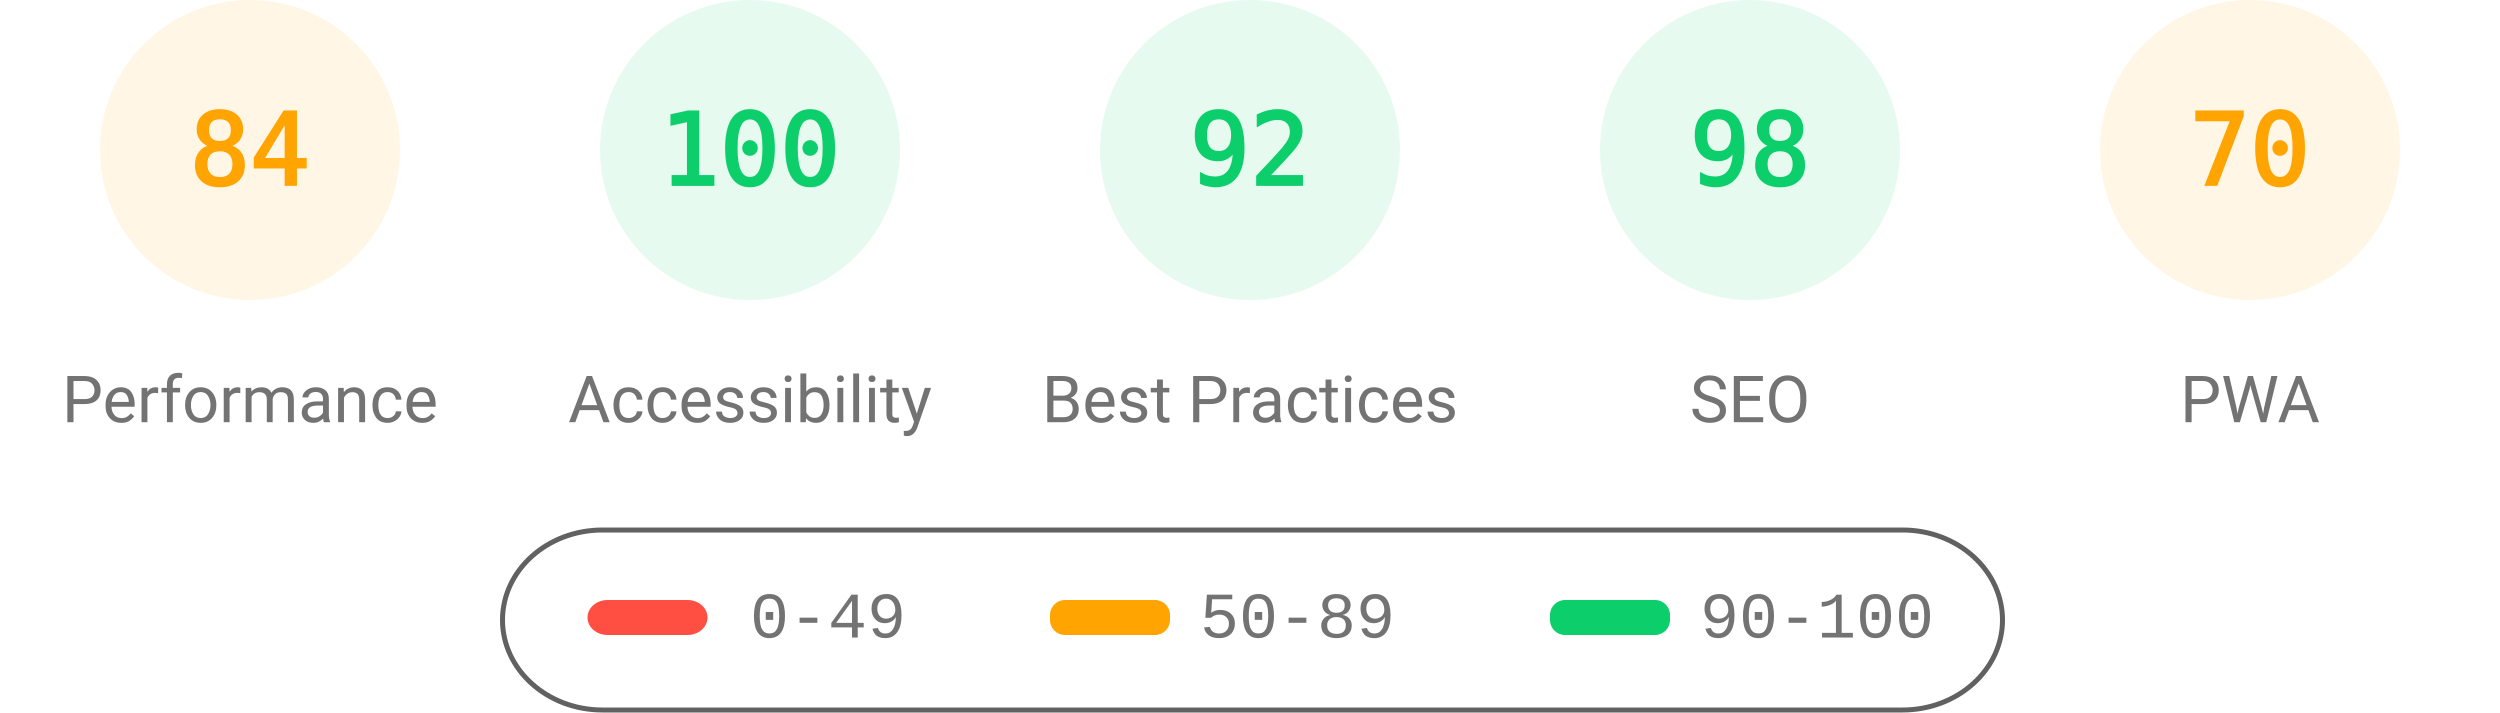
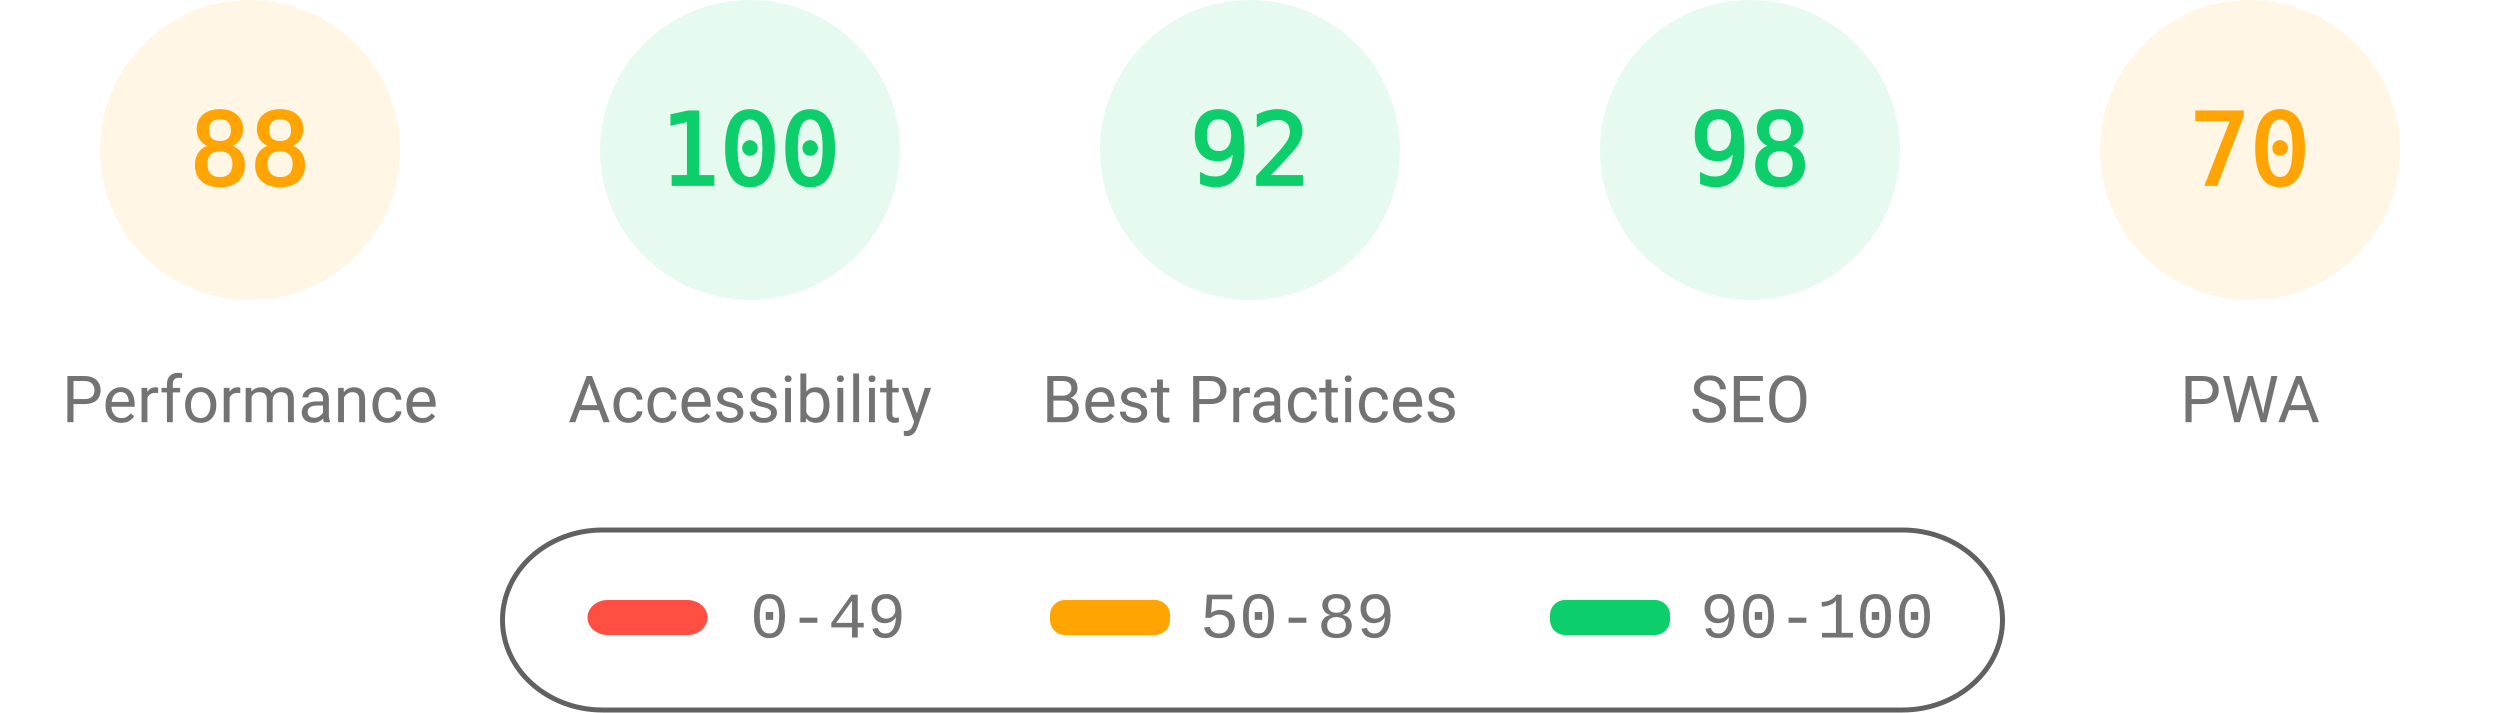
<svg xmlns="http://www.w3.org/2000/svg" fill="none" width="1000" height="285">
  <style>.gauge-base{opacity:.1}.gauge-arc{fill:none;animation-delay:250ms;stroke-linecap:round;transform:rotate(-90deg);transform-origin:100px 60px;animation:load-gauge 1s ease forwards}.guage-text{font-size:40px;font-family:monospace;text-align:center}.guage-red{color:#ff4e42;fill:#ff4e42;stroke:#ff4e42}.guage-orange{color:#ffa400;fill:#ffa400;stroke:#ffa400}.guage-green{color:#0cce6b;fill:#0cce6b;stroke:#0cce6b}.guage-undefined{color:#5c5c5c;fill:#5c5c5c;stroke:#5c5c5c}.guage-title{color:#737373;fill:#737373;stroke:none;font-size:26px;line-height:26px;font-family:Roboto,Halvetica,Arial,sans-serif}@keyframes load-gauge{from{stroke-dasharray:0 352.858}}</style>
  <svg class="guage-div guage-perf guage-orange" viewBox="0 0 200 200" width="200" height="200">
    <circle class="gauge-base" r="56" cx="100" cy="60" stroke-width="8" />
-     <circle class="gauge-arc guage-arc-1" r="56" cx="100" cy="60" stroke-width="8" style="stroke-dasharray:295.561,351.858" />
-     <text class="guage-text" x="100" y="60" alignment-baseline="central" dominant-baseline="central" text-anchor="middle">84</text>
+     <circle class="gauge-arc guage-arc-1" r="56" cx="100" cy="60" stroke-width="8" style="stroke-dasharray:309.635,351.858" />
+     <text class="guage-text" x="100" y="60" alignment-baseline="central" dominant-baseline="central" text-anchor="middle">88</text>
    <text class="guage-title" x="100" y="160" alignment-baseline="central" dominant-baseline="central" text-anchor="middle">Performance</text>
  </svg>
  <svg class="guage-div guage-acc guage-green" viewBox="0 0 200 200" width="200" height="200" x="200">
    <circle class="gauge-base" r="56" cx="100" cy="60" stroke-width="8" />
    <circle class="gauge-arc guage-arc-2" r="56" cx="100" cy="60" stroke-width="8" style="stroke-dasharray:351.858,351.858" />
    <text class="guage-text" x="100" y="60" alignment-baseline="central" dominant-baseline="central" text-anchor="middle">100</text>
    <text class="guage-title" x="100" y="160" alignment-baseline="central" dominant-baseline="central" text-anchor="middle">Accessibility</text>
  </svg>
  <svg class="guage-div guage-best guage-green" viewBox="0 0 200 200" width="200" height="200" x="400">
    <circle class="gauge-base" r="56" cx="100" cy="60" stroke-width="8" />
    <circle class="gauge-arc guage-arc-3" r="56" cx="100" cy="60" stroke-width="8" style="stroke-dasharray:323.709,351.858" />
    <text class="guage-text" x="100" y="60" alignment-baseline="central" dominant-baseline="central" text-anchor="middle">92</text>
    <text class="guage-title" x="100" y="160" alignment-baseline="central" dominant-baseline="central" text-anchor="middle">Best Practices</text>
  </svg>
  <svg class="guage-div guage-seo guage-green" viewBox="0 0 200 200" width="200" height="200" x="600">
    <circle class="gauge-base" r="56" cx="100" cy="60" stroke-width="8" />
    <circle class="gauge-arc guage-arc-4" r="56" cx="100" cy="60" stroke-width="8" style="stroke-dasharray:344.821,351.858" />
    <text class="guage-text" x="100" y="60" alignment-baseline="central" dominant-baseline="central" text-anchor="middle">98</text>
    <text class="guage-title" x="100" y="160" alignment-baseline="central" dominant-baseline="central" text-anchor="middle">SEO</text>
  </svg>
  <svg class="guage-div guage-pwa guage-orange" viewBox="0 0 200 200" width="200" height="200" x="800">
    <circle class="gauge-base" r="56" cx="100" cy="60" stroke-width="8" />
    <circle class="gauge-arc guage-arc-4" r="56" cx="100" cy="60" stroke-width="8" style="stroke-dasharray:246.301,351.858" />
    <text class="guage-text" x="100" y="60" alignment-baseline="central" dominant-baseline="central" text-anchor="middle">70</text>
    <text class="guage-title" x="100" y="160" alignment-baseline="central" dominant-baseline="central" text-anchor="middle">PWA</text>
  </svg>
  <svg width="604" height="76" x="200" y="210">
    <path fill="none" id="canvas_background" d="M-1-1h604v80H-1z" />
    <rect fill-opacity="0" stroke="#616161" stroke-width="2" rx="40" id="svg_2" height="72" width="600" y="2" x="1" fill="#000" />
    <rect stroke="#000" rx="8" id="svg_3" height="14" width="48" y="30" x="35" stroke-opacity="null" stroke-width="0" fill="#ff4e42" />
    <rect stroke="#000" rx="6" id="svg_4" height="14" width="48" y="30" x="220" stroke-opacity="null" stroke-width="0" fill="#ffa400" />
    <rect stroke="#000" rx="6" id="svg_5" height="14" width="48" y="30" x="420" stroke-opacity="null" stroke-width="0" fill="#0cce6b" />
    <text xml:space="preserve" text-anchor="start" font-family="'Courier New', Courier, monospace" font-size="26" id="svg_6" y="45" x="100" stroke-opacity="null" stroke-width="0" stroke="#000" fill="#737373">0-49</text>
    <text xml:space="preserve" text-anchor="start" font-family="'Courier New', Courier, monospace" font-size="26" id="svg_7" y="45" x="280" stroke-opacity="null" stroke-width="0" stroke="#000" fill="#737373">50-89</text>
    <text xml:space="preserve" text-anchor="start" font-family="'Courier New', Courier, monospace" font-size="26" id="svg_8" y="45" x="480" stroke-opacity="null" stroke-width="0" stroke="#000" fill="#737373">90-100</text>
  </svg>
</svg>
